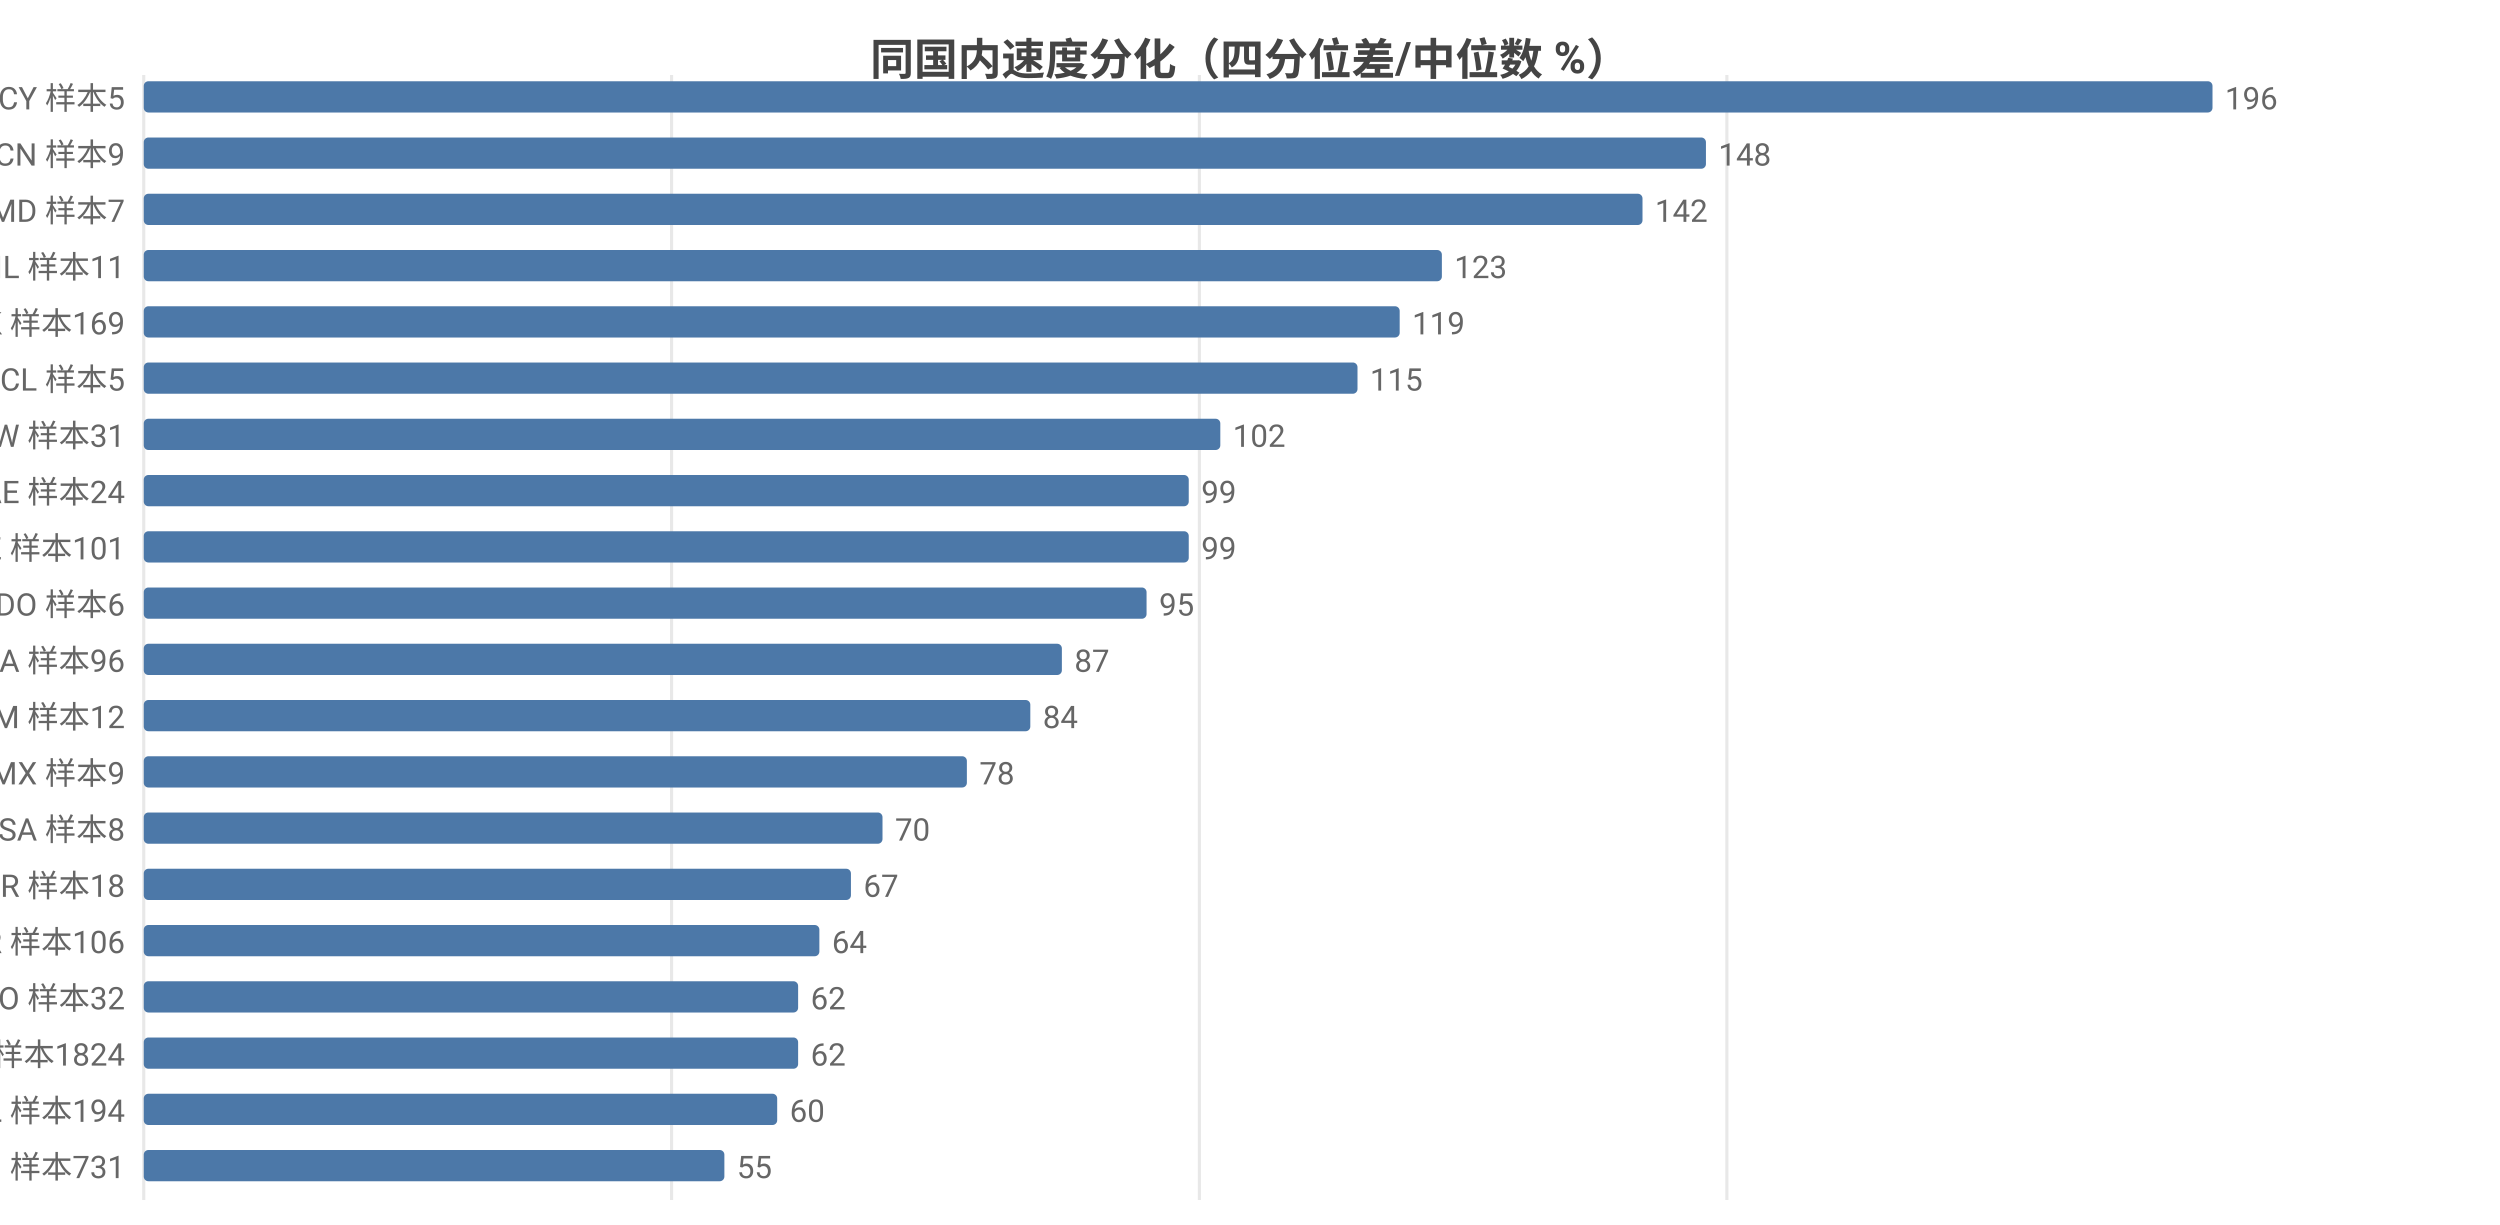
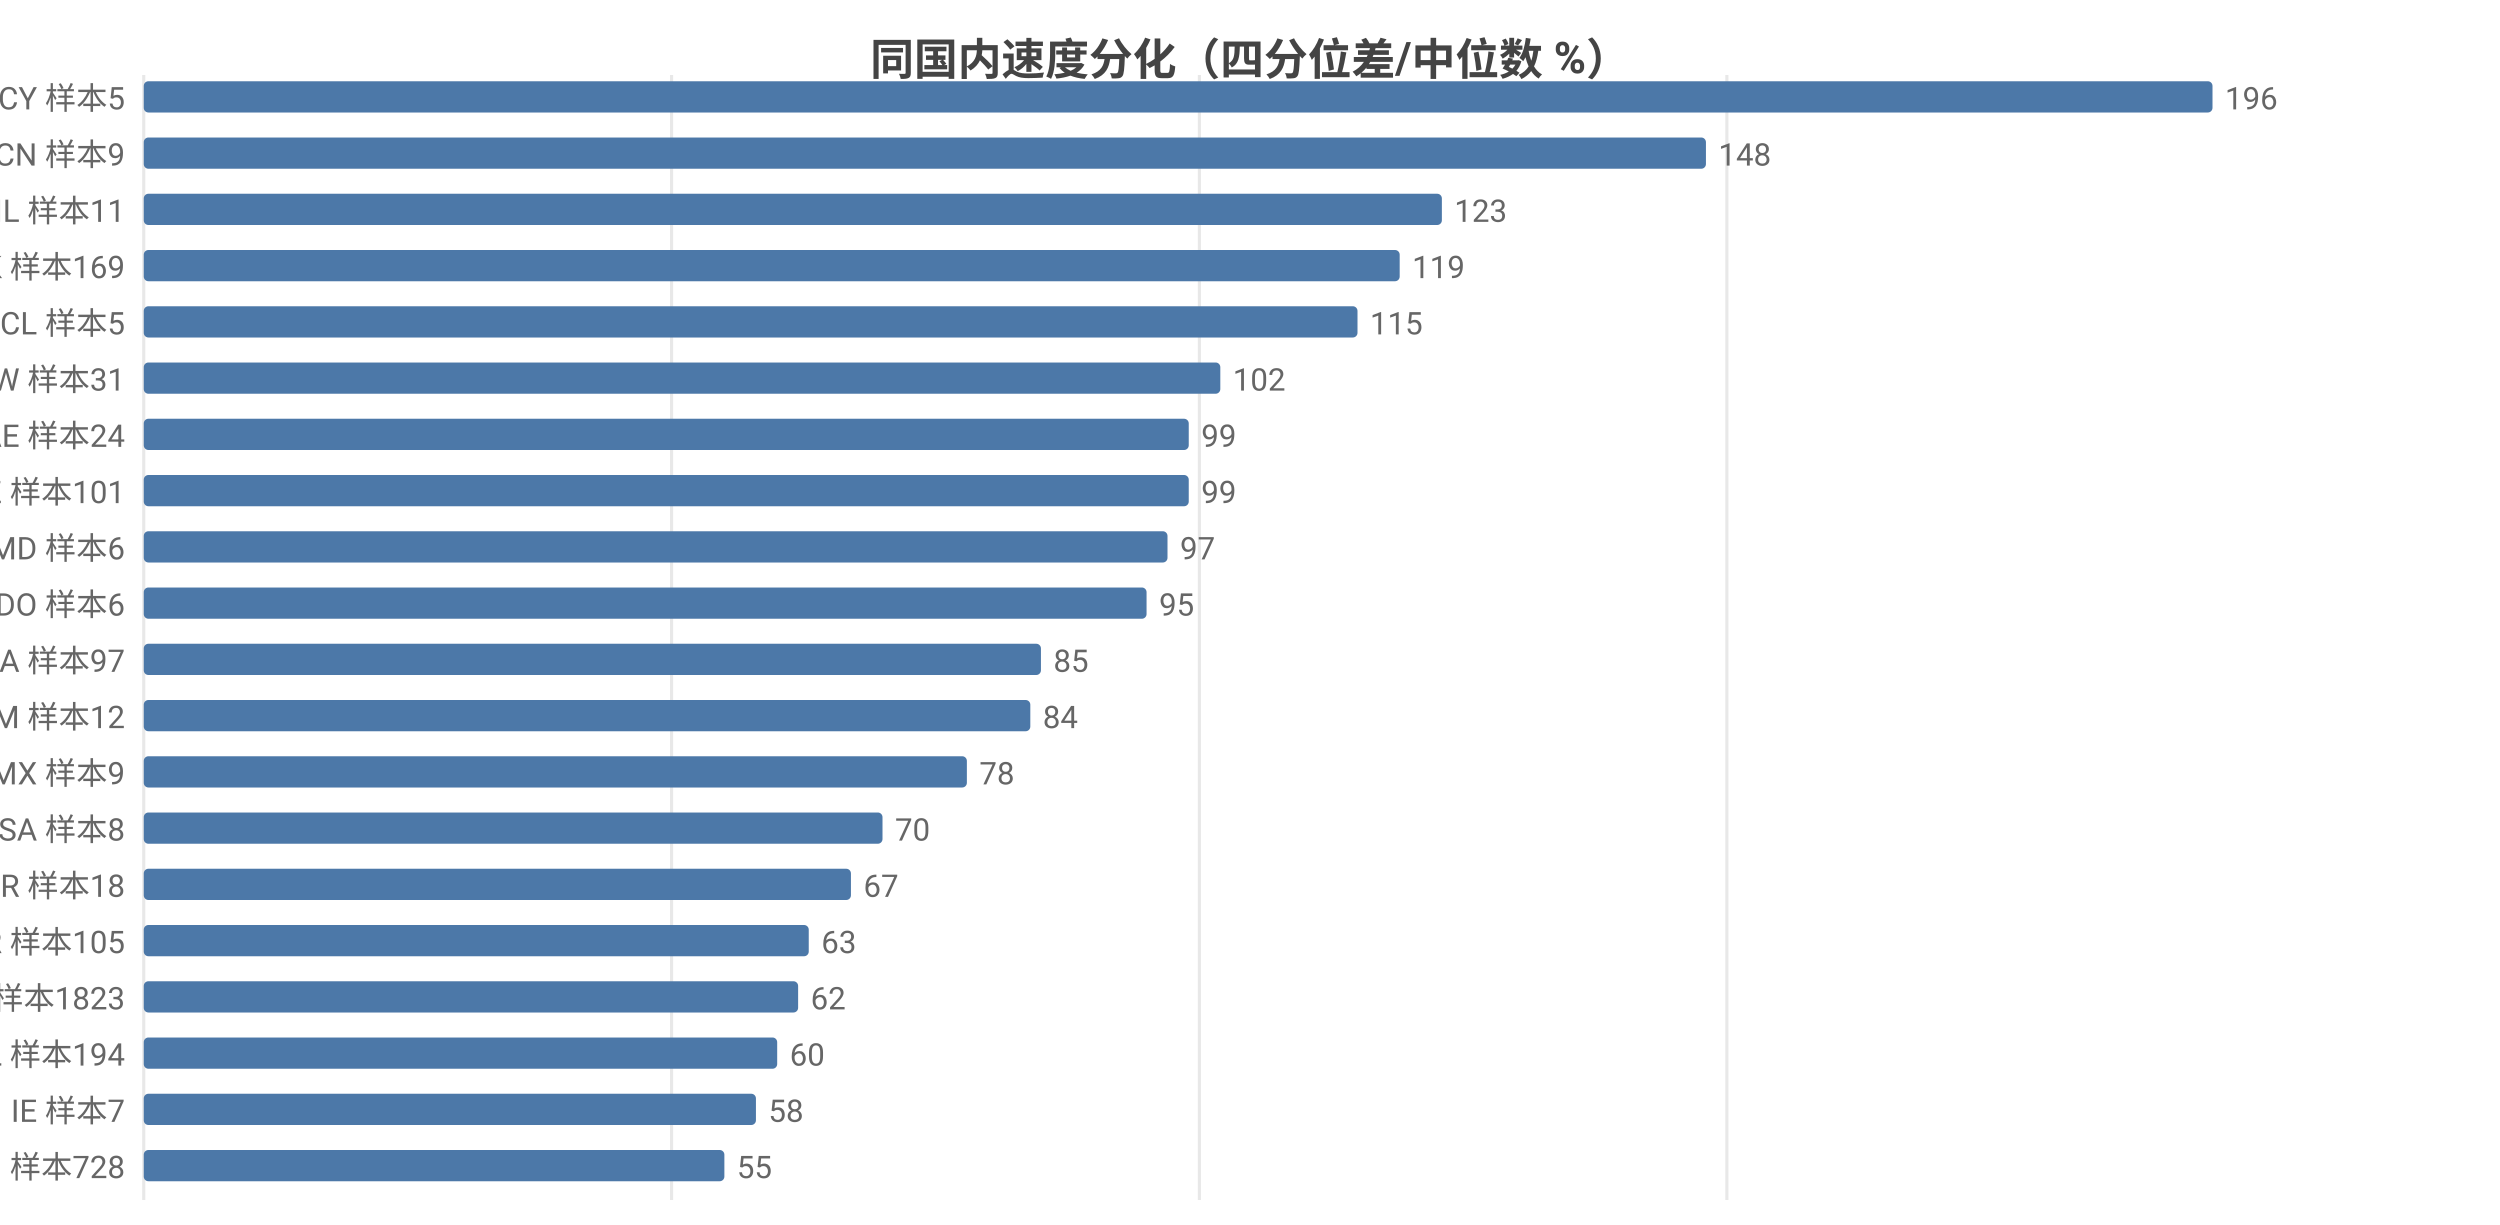
<svg xmlns="http://www.w3.org/2000/svg" width="800" height="392" viewBox="0 0 800 392">
  <rect width="800" height="392" fill="#ffffff" />
  <style>text{font-family:system-ui,-apple-system,'Segoe UI',Roboto,'PingFang SC','Microsoft YaHei','Noto Sans CJK SC',sans-serif}.g{stroke:#e8e8e8;stroke-width:1}.a{stroke:#999;stroke-width:1}.t{font-size:10px;fill:#666}.m{font-size:10px;text-anchor:middle;fill:#666}.e{font-size:10px;text-anchor:end;fill:#666}.l{font-size:11px;fill:#333}.tt{font-size:14px;font-weight:600;text-anchor:middle;fill:#444}.em{font-size:13px;text-anchor:middle;fill:#999}</style>
  <text class="tt" x="400.0" y="24">同国内速度分化（四分位差/中位数 %）</text>
  <line class="g" x1="46" y1="24" x2="46" y2="384" />
  <line class="g" x1="214.9" y1="24" x2="214.9" y2="384" />
  <line class="g" x1="383.8" y1="24" x2="383.8" y2="384" />
  <line class="g" x1="552.6" y1="24" x2="552.6" y2="384" />
  <text class="e" x="40" y="35">CY 样本5</text>
  <rect x="46" y="26" width="662" height="10" fill="#4c78a8" rx="1.5" />
  <text class="t" x="712" y="35">196</text>
  <text class="e" x="40" y="53">CN 样本9</text>
  <rect x="46" y="44" width="499.9" height="10" fill="#4c78a8" rx="1.5" />
  <text class="t" x="549.9" y="53">148</text>
-   <text class="e" x="40" y="71">MD 样本7</text>
-   <rect x="46" y="62" width="479.6" height="10" fill="#4c78a8" rx="1.5" />
-   <text class="t" x="529.6" y="71">142</text>
-   <text class="e" x="40" y="89">IL 样本11</text>
-   <rect x="46" y="80" width="415.4" height="10" fill="#4c78a8" rx="1.5" />
-   <text class="t" x="465.4" y="89">123</text>
-   <text class="e" x="40" y="107">HK 样本169</text>
-   <rect x="46" y="98" width="401.9" height="10" fill="#4c78a8" rx="1.5" />
-   <text class="t" x="451.9" y="107">119</text>
-   <text class="e" x="40" y="125">CL 样本5</text>
-   <rect x="46" y="116" width="388.4" height="10" fill="#4c78a8" rx="1.5" />
-   <text class="t" x="438.4" y="125">115</text>
-   <text class="e" x="40" y="143">TW 样本31</text>
-   <rect x="46" y="134" width="344.5" height="10" fill="#4c78a8" rx="1.5" />
-   <text class="t" x="394.5" y="143">102</text>
-   <text class="e" x="40" y="161">AE 样本24</text>
+   <text class="e" x="40" y="71">IL 样本11</text>
+   <rect x="46" y="62" width="415.4" height="10" fill="#4c78a8" rx="1.5" />
+   <text class="t" x="465.4" y="71">123</text>
+   <text class="e" x="40" y="89">HK 样本169</text>
+   <rect x="46" y="80" width="401.9" height="10" fill="#4c78a8" rx="1.5" />
+   <text class="t" x="451.9" y="89">119</text>
+   <text class="e" x="40" y="107">CL 样本5</text>
+   <rect x="46" y="98" width="388.4" height="10" fill="#4c78a8" rx="1.5" />
+   <text class="t" x="438.4" y="107">115</text>
+   <text class="e" x="40" y="125">TW 样本31</text>
+   <rect x="46" y="116" width="344.5" height="10" fill="#4c78a8" rx="1.5" />
+   <text class="t" x="394.5" y="125">102</text>
+   <text class="e" x="40" y="143">AE 样本24</text>
+   <rect x="46" y="134" width="334.4" height="10" fill="#4c78a8" rx="1.5" />
+   <text class="t" x="384.4" y="143">99</text>
+   <text class="e" x="40" y="161">KZ 样本101</text>
  <rect x="46" y="152" width="334.4" height="10" fill="#4c78a8" rx="1.5" />
  <text class="t" x="384.4" y="161">99</text>
-   <text class="e" x="40" y="179">KZ 样本101</text>
-   <rect x="46" y="170" width="334.4" height="10" fill="#4c78a8" rx="1.5" />
-   <text class="t" x="384.4" y="179">99</text>
+   <text class="e" x="40" y="179">MD 样本6</text>
+   <rect x="46" y="170" width="327.6" height="10" fill="#4c78a8" rx="1.5" />
+   <text class="t" x="377.6" y="179">97</text>
  <text class="e" x="40" y="197">DO 样本6</text>
  <rect x="46" y="188" width="320.9" height="10" fill="#4c78a8" rx="1.5" />
  <text class="t" x="370.9" y="197">95</text>
-   <text class="e" x="40" y="215">CA 样本96</text>
-   <rect x="46" y="206" width="293.8" height="10" fill="#4c78a8" rx="1.5" />
-   <text class="t" x="343.8" y="215">87</text>
+   <text class="e" x="40" y="215">CA 样本97</text>
+   <rect x="46" y="206" width="287.1" height="10" fill="#4c78a8" rx="1.5" />
+   <text class="t" x="337.1" y="215">85</text>
  <text class="e" x="40" y="233">AM 样本12</text>
  <rect x="46" y="224" width="283.7" height="10" fill="#4c78a8" rx="1.5" />
  <text class="t" x="333.7" y="233">84</text>
  <text class="e" x="40" y="251">MX 样本9</text>
  <rect x="46" y="242" width="263.4" height="10" fill="#4c78a8" rx="1.5" />
  <text class="t" x="313.4" y="251">78</text>
  <text class="e" x="40" y="269">SA 样本8</text>
  <rect x="46" y="260" width="236.4" height="10" fill="#4c78a8" rx="1.5" />
  <text class="t" x="286.4" y="269">70</text>
  <text class="e" x="40" y="287">BR 样本18</text>
  <rect x="46" y="278" width="226.3" height="10" fill="#4c78a8" rx="1.5" />
  <text class="t" x="276.3" y="287">67</text>
-   <text class="e" x="40" y="305">KR 样本106</text>
-   <rect x="46" y="296" width="216.2" height="10" fill="#4c78a8" rx="1.5" />
-   <text class="t" x="266.2" y="305">64</text>
-   <text class="e" x="40" y="323">RO 样本32</text>
+   <text class="e" x="40" y="305">KR 样本105</text>
+   <rect x="46" y="296" width="212.8" height="10" fill="#4c78a8" rx="1.5" />
+   <text class="t" x="262.8" y="305">63</text>
+   <text class="e" x="40" y="323">US 样本1823</text>
  <rect x="46" y="314" width="209.4" height="10" fill="#4c78a8" rx="1.5" />
  <text class="t" x="259.4" y="323">62</text>
-   <text class="e" x="40" y="341">US 样本1824</text>
-   <rect x="46" y="332" width="209.4" height="10" fill="#4c78a8" rx="1.5" />
-   <text class="t" x="259.4" y="341">62</text>
-   <text class="e" x="40" y="359">PL 样本194</text>
-   <rect x="46" y="350" width="202.7" height="10" fill="#4c78a8" rx="1.5" />
-   <text class="t" x="252.7" y="359">60</text>
-   <text class="e" x="40" y="377">FI 样本731</text>
+   <text class="e" x="40" y="341">PL 样本194</text>
+   <rect x="46" y="332" width="202.7" height="10" fill="#4c78a8" rx="1.5" />
+   <text class="t" x="252.7" y="341">60</text>
+   <text class="e" x="40" y="359">IE 样本7</text>
+   <rect x="46" y="350" width="195.9" height="10" fill="#4c78a8" rx="1.5" />
+   <text class="t" x="245.9" y="359">58</text>
+   <text class="e" x="40" y="377">FI 样本728</text>
  <rect x="46" y="368" width="185.8" height="10" fill="#4c78a8" rx="1.5" />
  <text class="t" x="235.8" y="377">55</text>
</svg>
